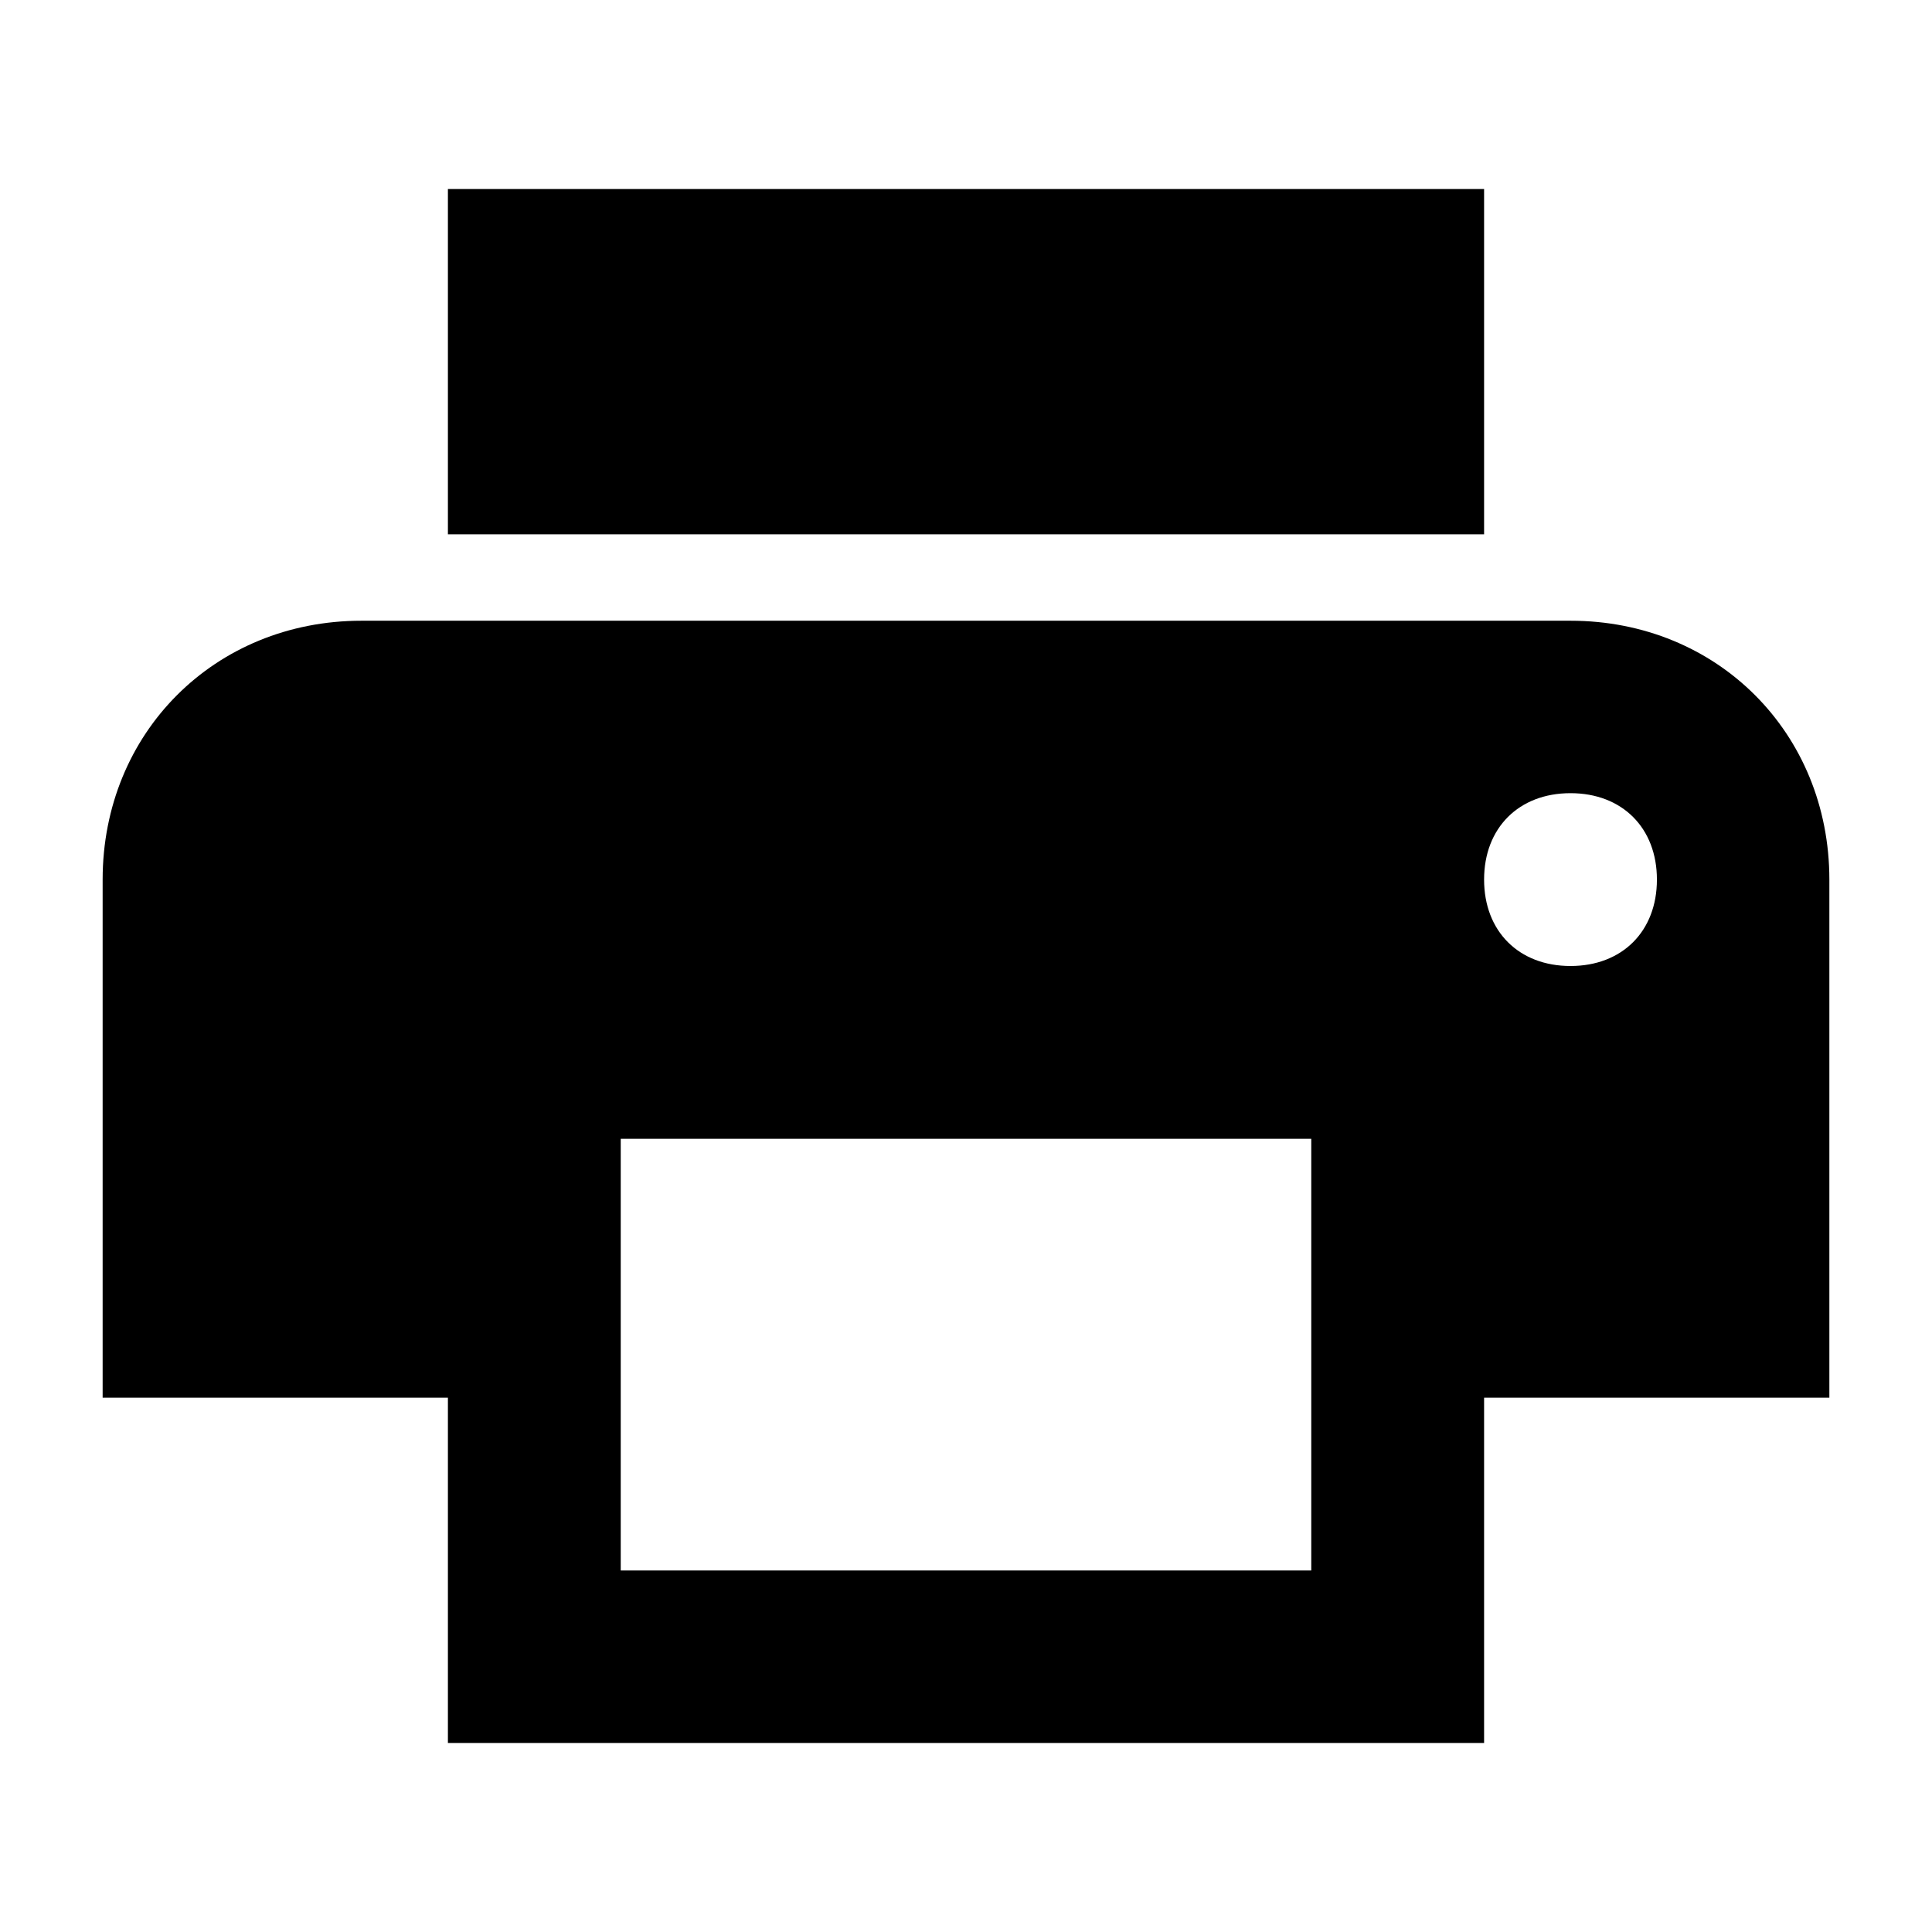
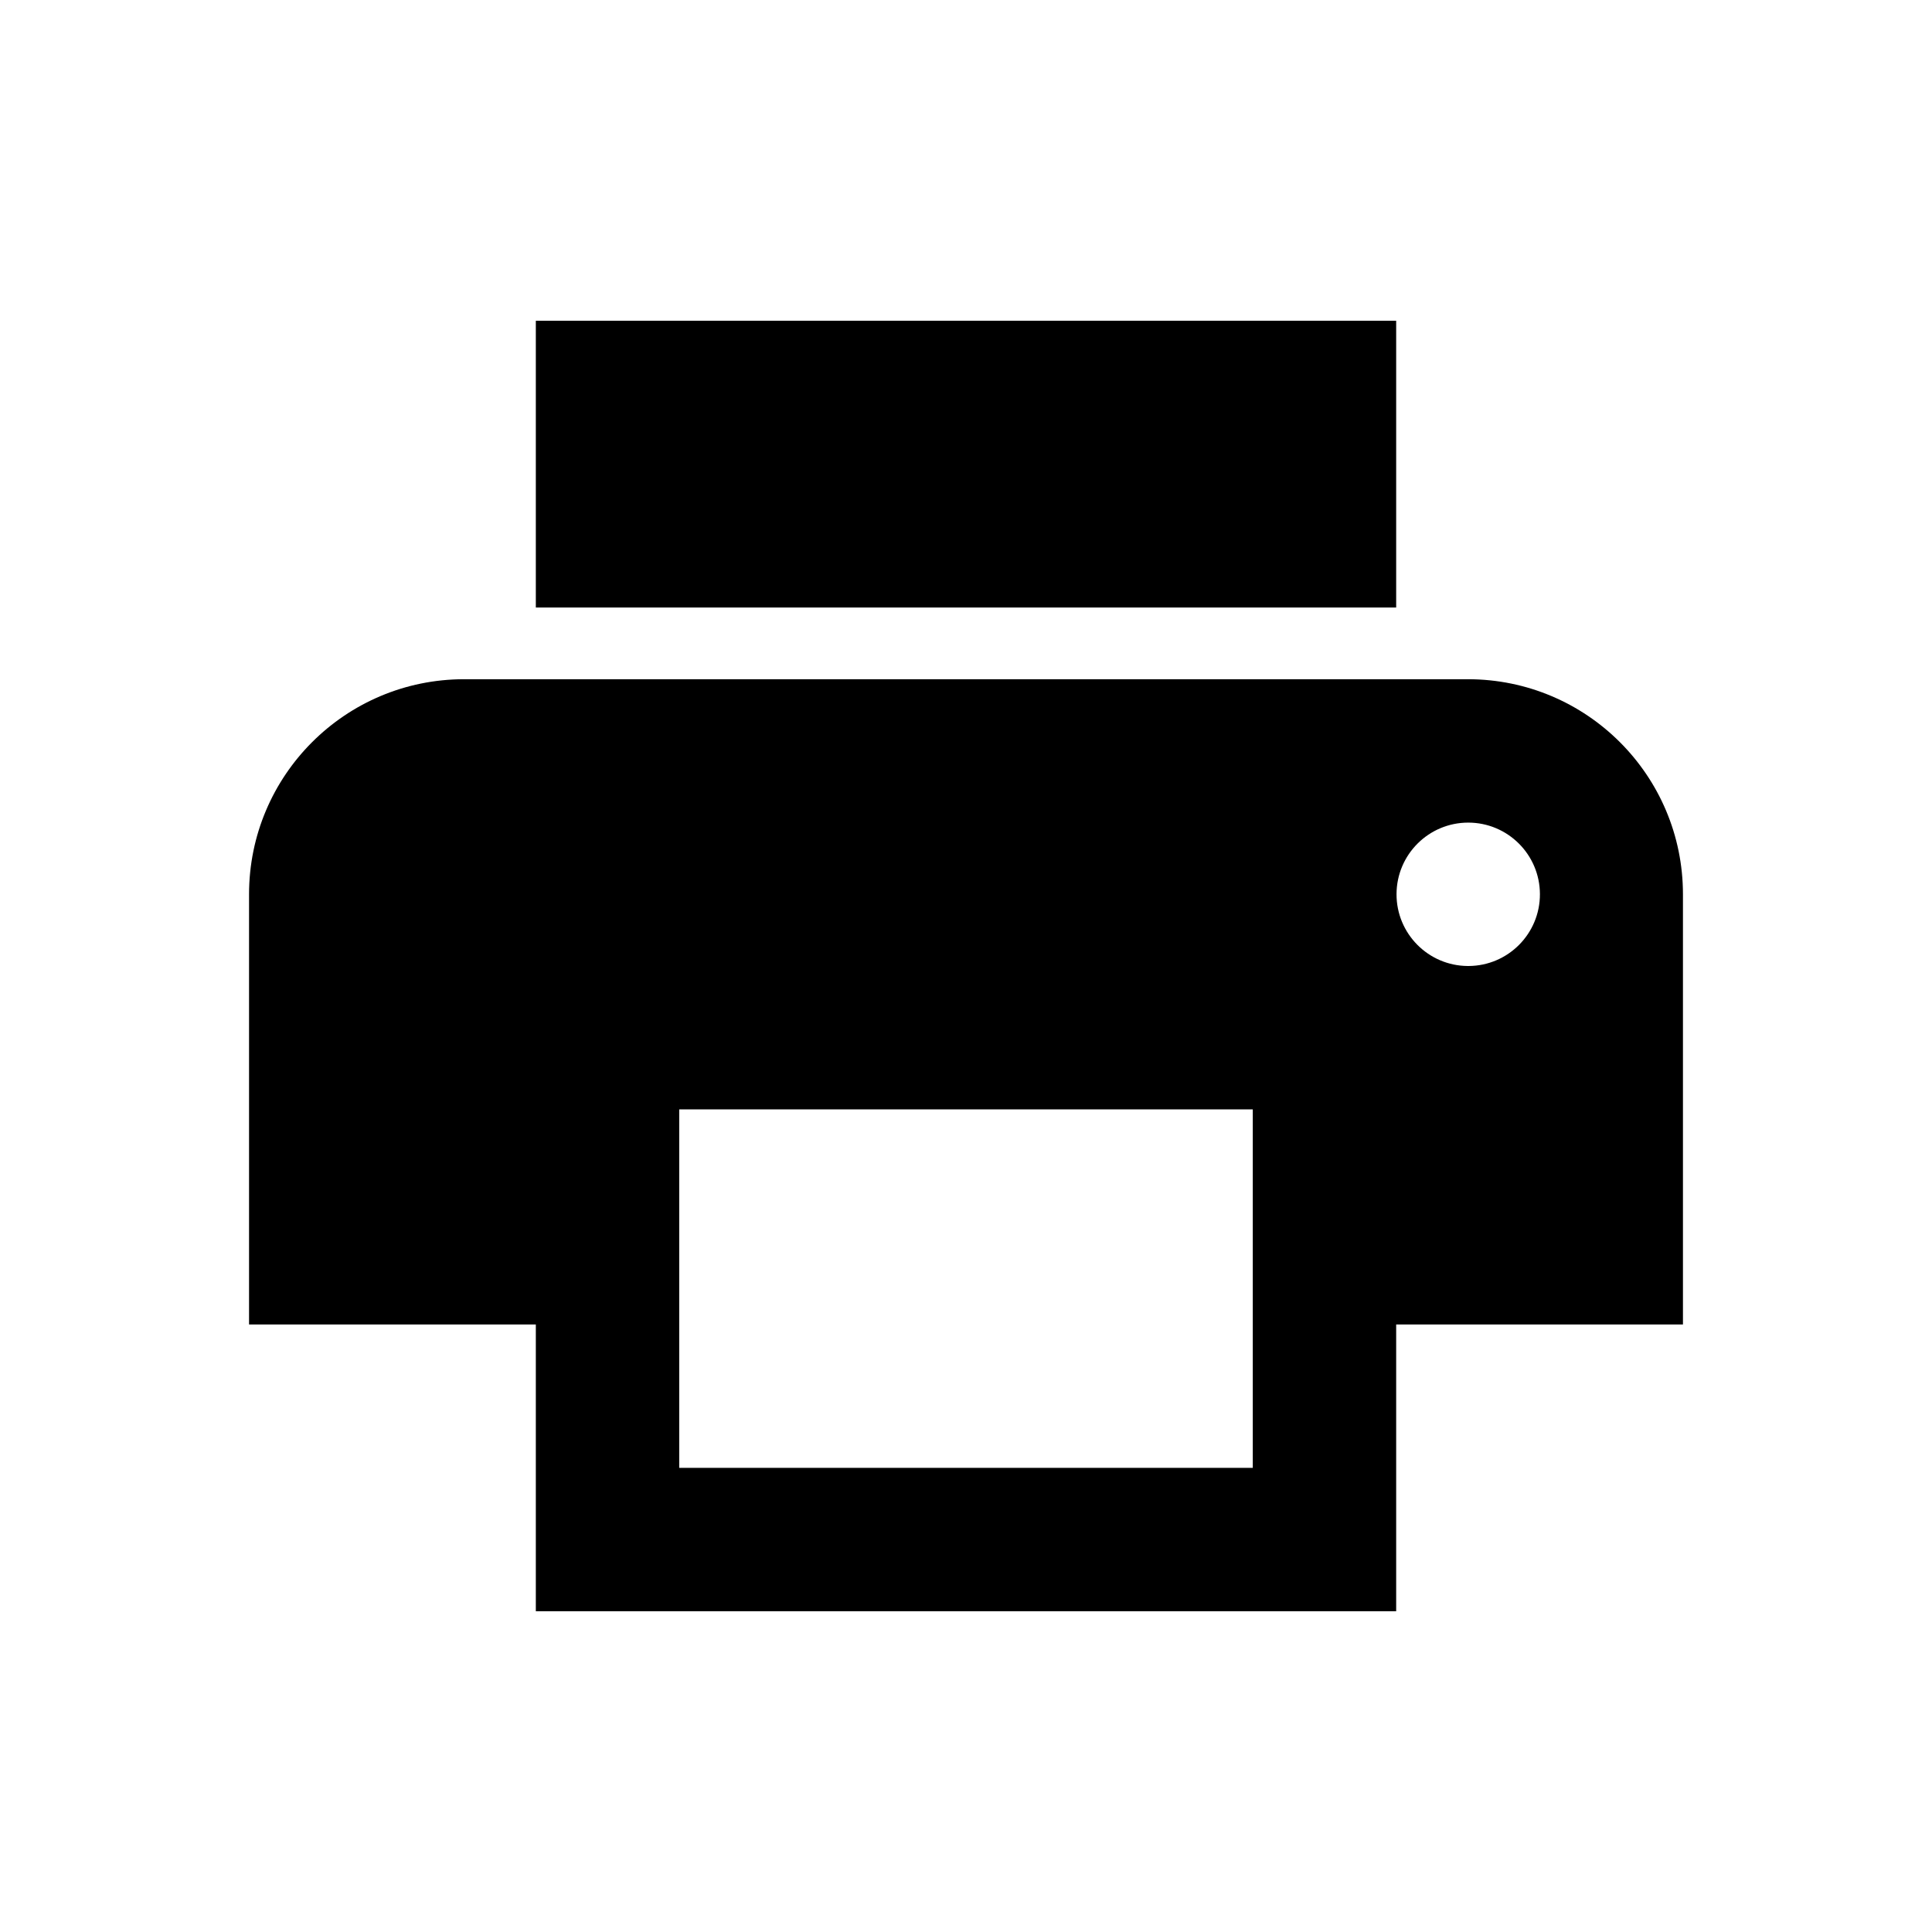
<svg xmlns="http://www.w3.org/2000/svg" aria-label="Printer" role="img" viewBox="0 0 512 512">
  <rect width="512" height="512" fill="#fff" />
-   <path d="m416.2 164.5h-320.4c-38.9 0-68.6 29.7-68.6 68.6v137.3h91.5v91.5h274.6v-91.5h91.5v-137.3c0-38.9-29.7-68.6-68.6-68.6zm-68.6 251.7h-183.1v-114.4h183v114.4zm68.6-160.2c-13.7 0-22.9-9.2-22.9-22.9s9.2-22.9 22.9-22.9 22.9 9.2 22.9 22.9-9.2 22.9-22.9 22.9zm-22.9-205.9h-274.6v91.5h274.6v-91.5z" />
+   <path transform="matrix(19 0 0 19 28 28)" d="M6 3H18V7H6m2 7h8v5H8M5 8A3 3 0 002 11v6H6v4H18V17h4V11A3 3 0 0019 8m0 4a1 1 0 11.01 0" />
</svg>
